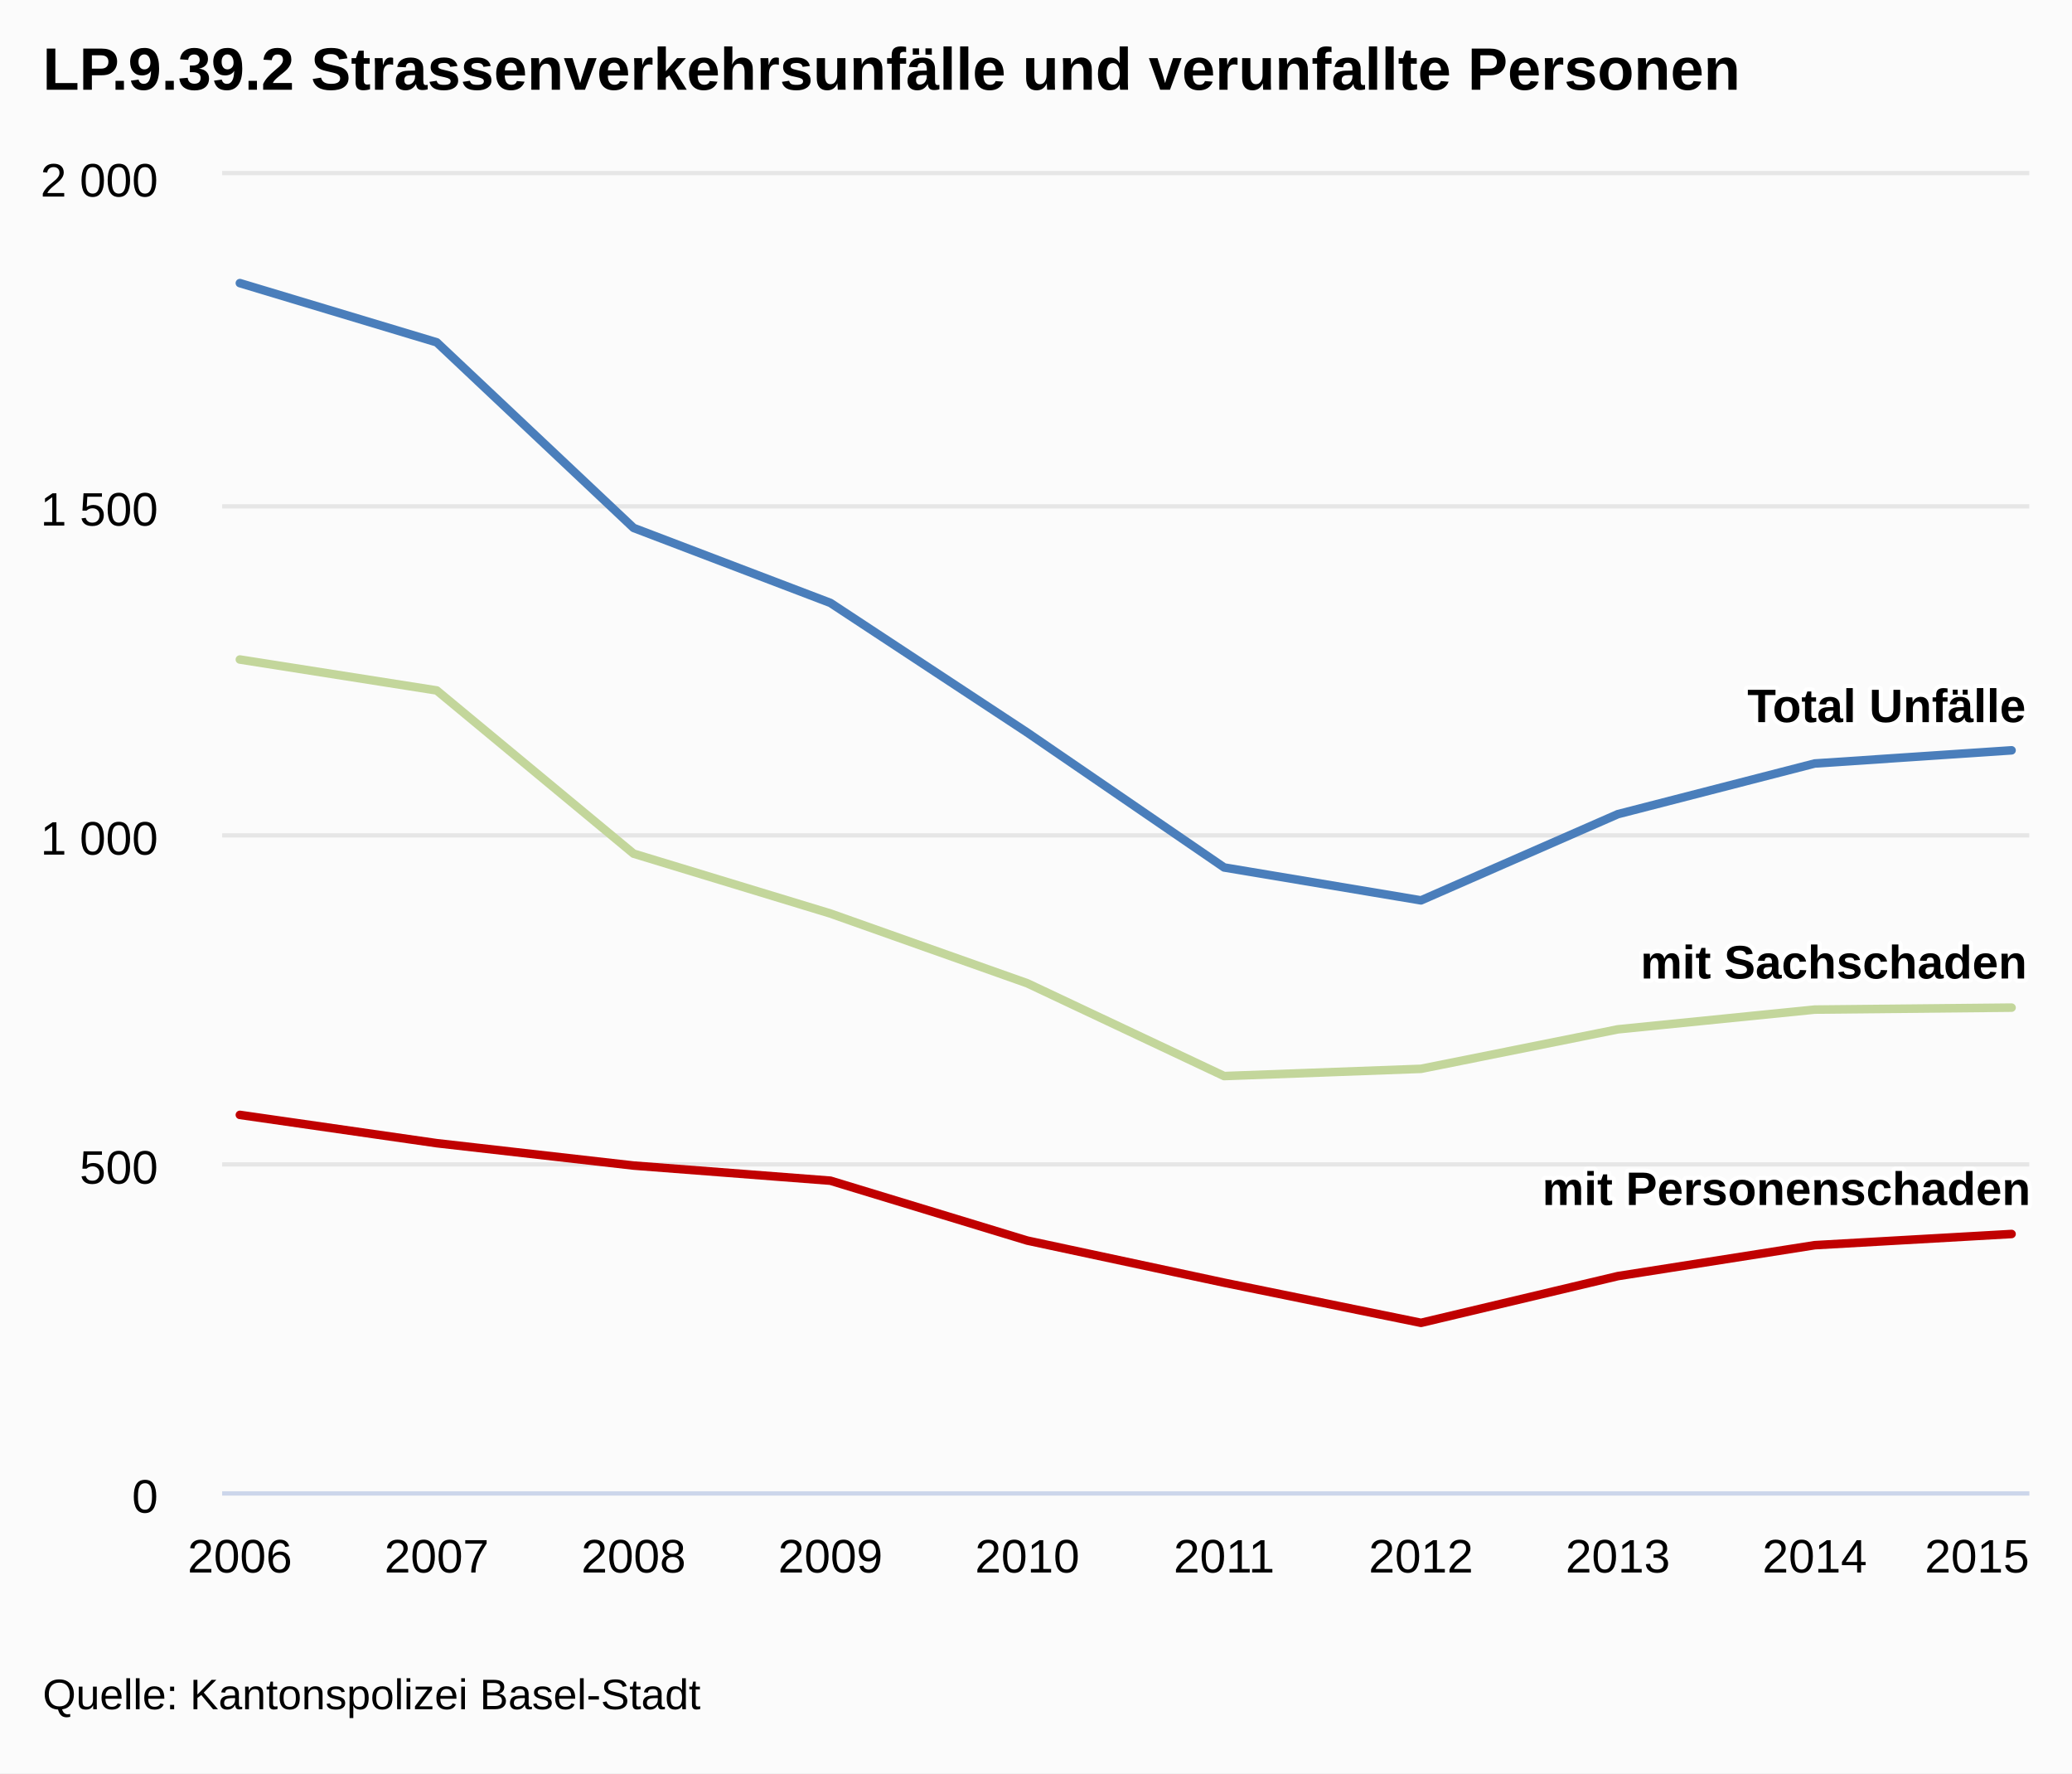
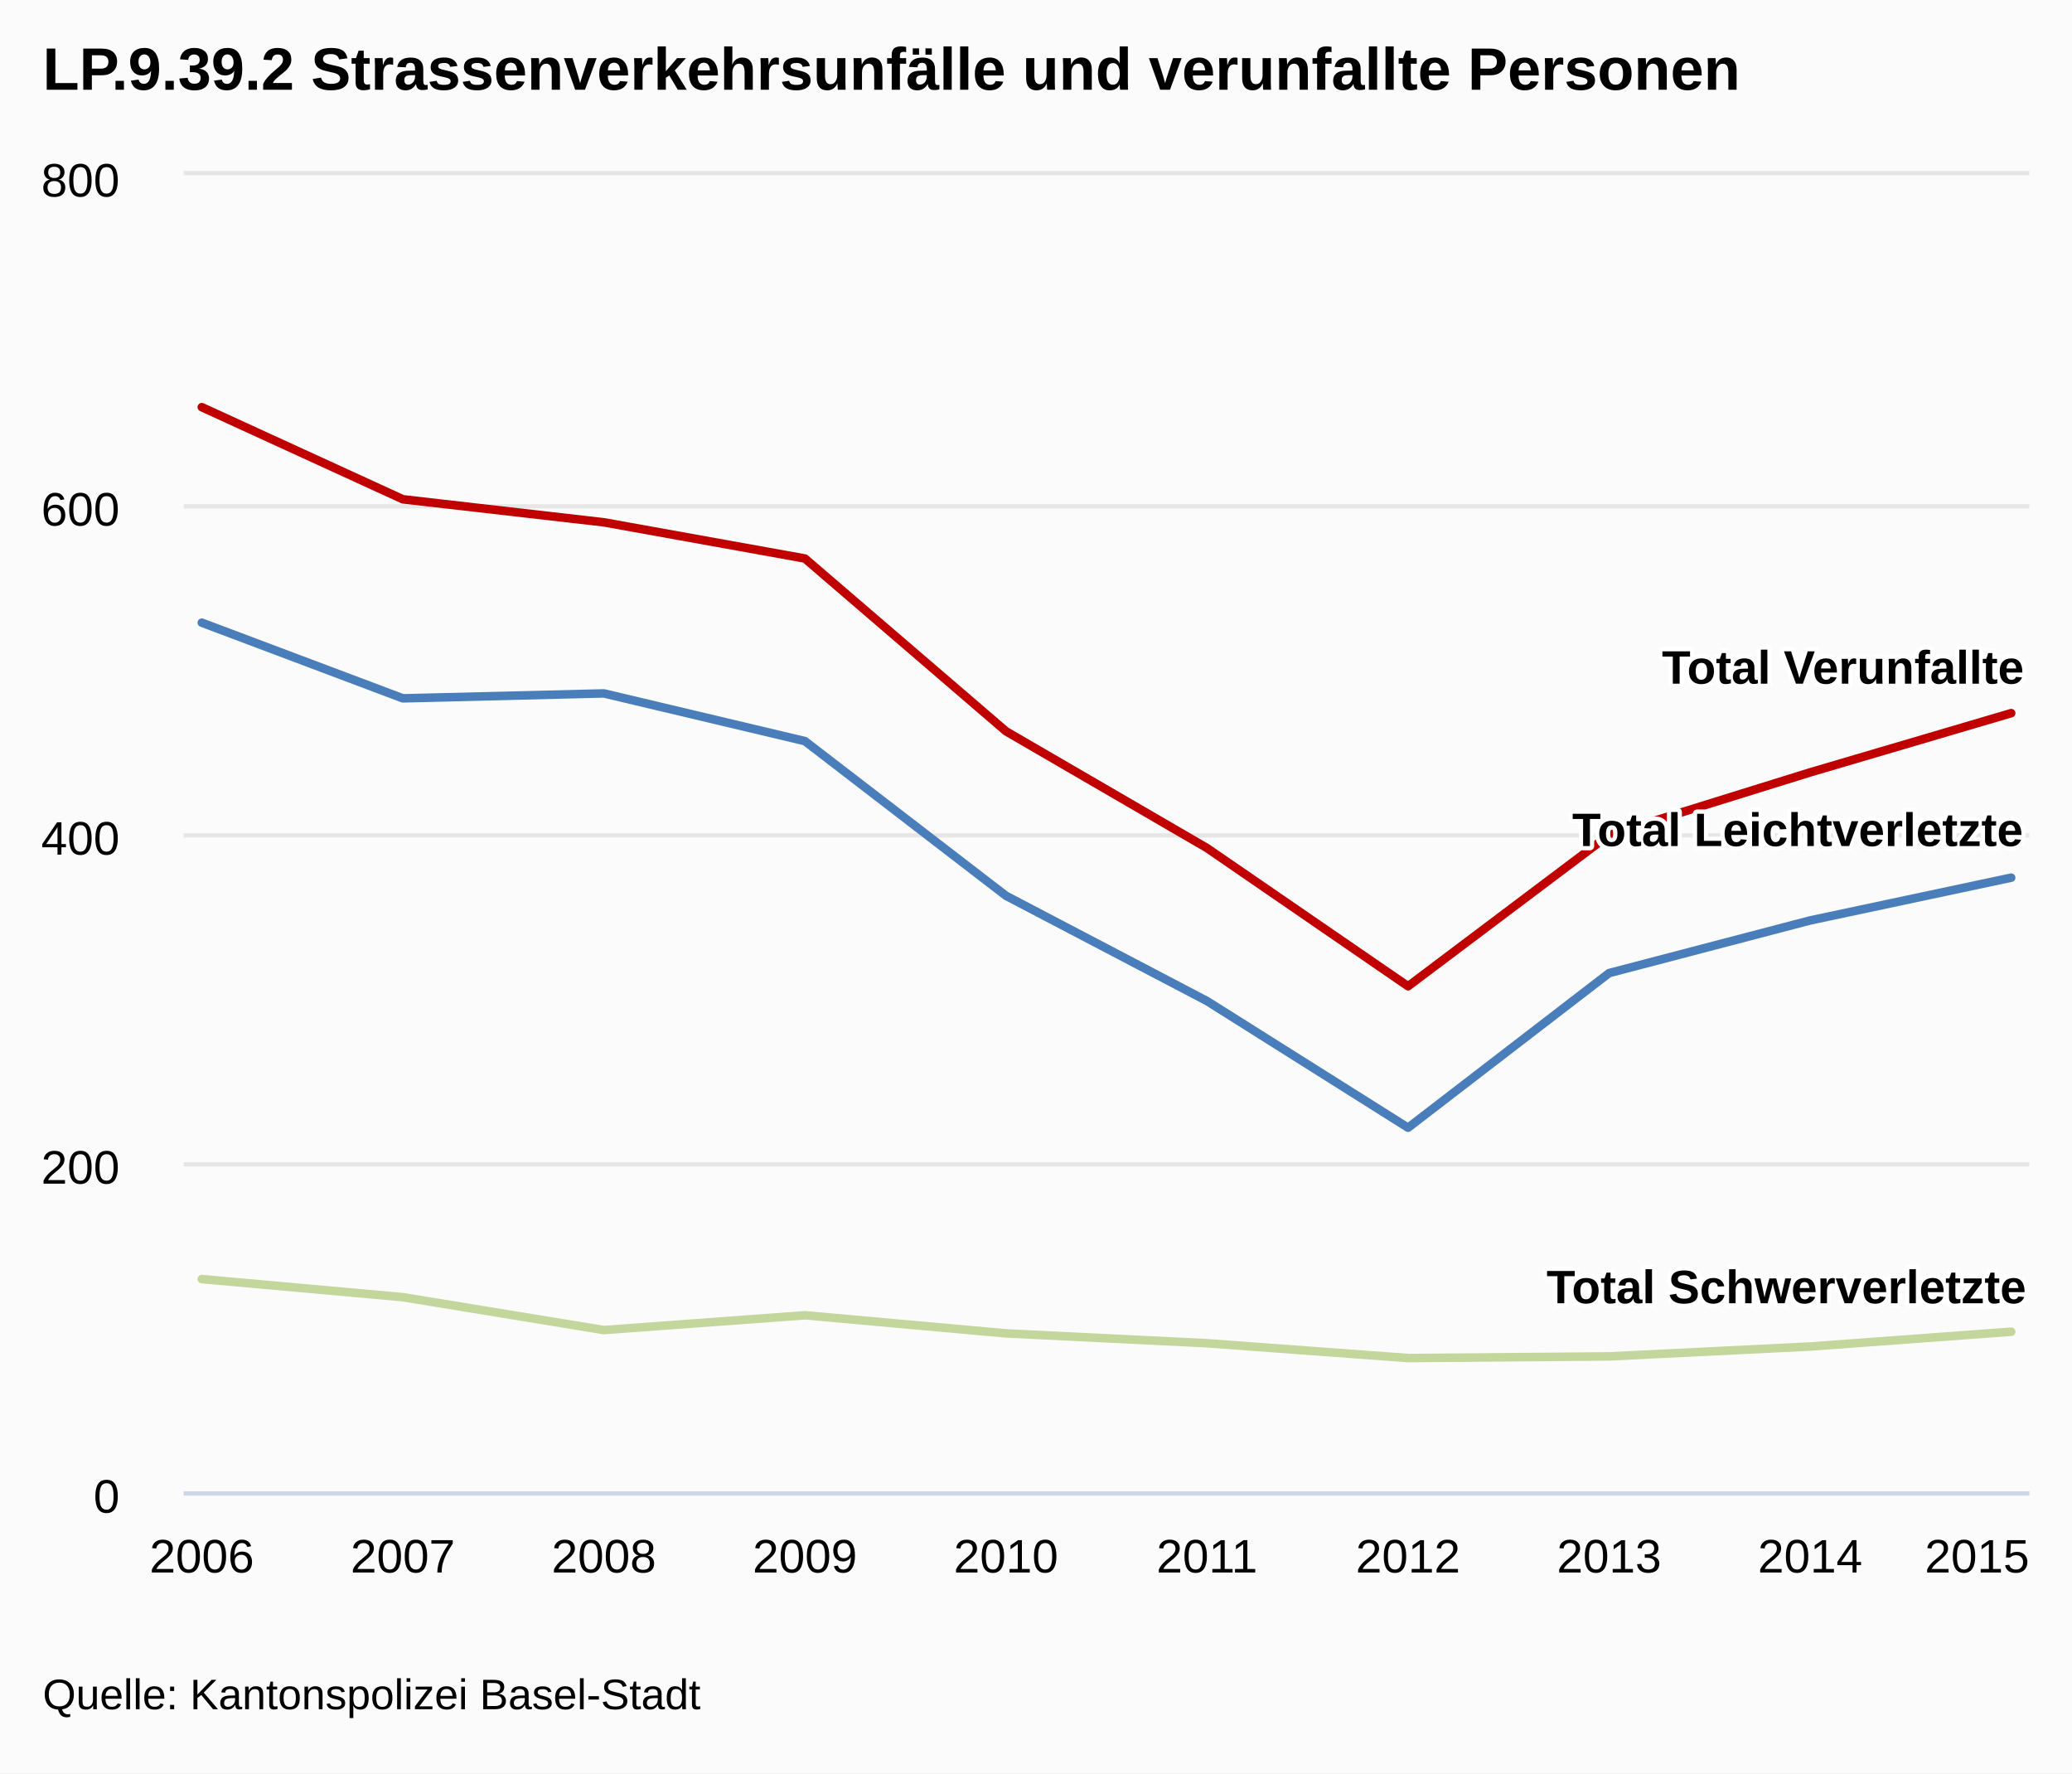
<svg xmlns="http://www.w3.org/2000/svg" class="highcharts-root" viewBox="0 0 485 415" font-family="Arial" font-size="12">
  <defs>
    <clipPath id="a">
-       <path fill="none" d="M0 0h423v308H0z" />
+       <path fill="none" d="M0 0h432v308H0z" />
    </clipPath>
  </defs>
  <rect fill="#fbfbfb" class="highcharts-background" width="485" height="415" rx="0" ry="0" />
-   <path fill="none" class="highcharts-plot-background" d="M52 41h423v308H52z" />
+   <path fill="none" class="highcharts-plot-background" d="M43 41h432v308H43z" />
  <g class="highcharts-grid highcharts-xaxis-grid">
-     <path fill="none" class="highcharts-grid-line" d="M55.5 41v308m46-308v308m46-308v308m46-308v308m46-308v308m47-308v308m46-308v308m46-308v308m46-308v308m46-308v308" />
+     <path fill="none" class="highcharts-grid-line" d="M46.5 41v308m47-308v308m47-308v308m47-308v308m47-308v308m48-308v308m47-308v308m47-308v308m47-308v308m47-308v308" />
  </g>
  <g class="highcharts-grid highcharts-yaxis-grid">
-     <path fill="none" stroke="#e6e6e6" class="highcharts-grid-line" d="M52 349.5h423m-423-77h423m-423-77h423m-423-77h423m-423-78h423" />
+     <path fill="none" stroke="#e6e6e6" class="highcharts-grid-line" d="M43 349.5h432m-432-77h432m-432-77h432m-432-77h432m-432-78h432" />
  </g>
-   <path fill="none" class="highcharts-plot-border" d="M52 41h423v308H52z" />
+   <path fill="none" class="highcharts-plot-border" d="M43 41h432v308H43z" />
  <g class="highcharts-axis highcharts-xaxis">
-     <path fill="none" class="highcharts-axis-line" stroke="#ccd6eb" d="M52 349.5h423" />
+     <path fill="none" class="highcharts-axis-line" stroke="#ccd6eb" d="M43 349.5h432" />
  </g>
  <g class="highcharts-axis highcharts-yaxis">
-     <path fill="none" class="highcharts-axis-line" d="M52 41v308" />
+     <path fill="none" class="highcharts-axis-line" d="M43 41v308" />
  </g>
  <g class="highcharts-series-group">
-     <g class="highcharts-series highcharts-series-0 highcharts-line-series highcharts-color-undefined" transform="translate(52 41)" clip-path="url(#a)">
-       <path fill="none" d="M4.147 219.912l46.078 6.622 46.079 5.236 46.078 3.542 46.079 14.014 46.078 9.856 46.079 9.394 46.078-10.934 46.079-7.238 46.078-2.618" class="highcharts-graph" stroke="#c00000" stroke-width="2" stroke-linejoin="round" stroke-linecap="round" />
-       <path fill="none" d="M-5.853 219.912h10l46.078 6.622 46.079 5.236 46.078 3.542 46.079 14.014 46.078 9.856 46.079 9.394 46.078-10.934 46.079-7.238 46.078-2.618h10" stroke-linejoin="round" stroke="rgba(192,192,192,0)" stroke-width="22" class="highcharts-tracker" />
+     <g class="highcharts-series highcharts-series-0 highcharts-line-series highcharts-color-undefined" transform="translate(43 41)" clip-path="url(#a)">
+       <path fill="none" d="M4.235 54.285l47.06 21.56 47.058 5.39 47.059 8.47 47.059 40.425 47.058 27.335 47.06 32.34 47.058-35.42 47.059-14.63 47.059-13.86" class="highcharts-graph" stroke="#c00000" stroke-width="2" stroke-linejoin="round" stroke-linecap="round" />
+       <path fill="none" d="M-5.765 54.285h10l47.06 21.56 47.058 5.39 47.059 8.47 47.059 40.425 47.058 27.335 47.06 32.34 47.058-35.42 47.059-14.63 47.059-13.86h10" stroke-linejoin="round" stroke="rgba(192,192,192,0)" stroke-width="22" class="highcharts-tracker" />
    </g>
-     <g class="highcharts-series highcharts-series-1 highcharts-line-series highcharts-color-undefined" transform="translate(52 41)" clip-path="url(#a)">
-       <path fill="none" d="M4.147 113.344l46.078 7.238 46.079 38.192 46.078 14.014 46.079 16.324 46.078 21.714 46.079-1.694 46.078-9.24 46.079-4.62 46.078-.462" class="highcharts-graph" stroke="#c3d69b" stroke-width="2" stroke-linejoin="round" stroke-linecap="round" />
-       <path fill="none" d="M-5.853 113.344h10l46.078 7.238 46.079 38.192 46.078 14.014 46.079 16.324 46.078 21.714 46.079-1.694 46.078-9.24 46.079-4.62 46.078-.462h10" stroke-linejoin="round" stroke="rgba(192,192,192,0)" stroke-width="22" class="highcharts-tracker" />
+     <g class="highcharts-series highcharts-series-1 highcharts-line-series highcharts-color-undefined" transform="translate(43 41)" clip-path="url(#a)">
+       <path fill="none" d="M4.235 258.335l47.06 4.235 47.058 7.7 47.059-3.465 47.059 4.235 47.058 2.31 47.06 3.465 47.058-.385 47.059-2.31 47.059-3.465" class="highcharts-graph" stroke="#c3d69b" stroke-width="2" stroke-linejoin="round" stroke-linecap="round" />
+       <path fill="none" d="M-5.765 258.335h10l47.06 4.235 47.058 7.7 47.059-3.465 47.059 4.235 47.058 2.31 47.06 3.465 47.058-.385 47.059-2.31 47.059-3.465h10" stroke-linejoin="round" stroke="rgba(192,192,192,0)" stroke-width="22" class="highcharts-tracker" />
    </g>
-     <g class="highcharts-series highcharts-series-2 highcharts-line-series highcharts-color-undefined" transform="translate(52 41)" clip-path="url(#a)">
-       <path fill="none" d="M4.147 25.256l46.078 13.86 46.079 43.428 46.078 17.556 46.079 30.338 46.078 31.57 46.079 7.7 46.078-20.174 46.079-11.858 46.078-3.08" class="highcharts-graph" stroke="#4a7ebb" stroke-width="2" stroke-linejoin="round" stroke-linecap="round" />
-       <path fill="none" d="M-5.853 25.256h10l46.078 13.86 46.079 43.428 46.078 17.556 46.079 30.338 46.078 31.57 46.079 7.7 46.078-20.174 46.079-11.858 46.078-3.08h10" stroke-linejoin="round" stroke="rgba(192,192,192,0)" stroke-width="22" class="highcharts-tracker" />
+     <g class="highcharts-series highcharts-series-2 highcharts-line-series highcharts-color-undefined" transform="translate(43 41)" clip-path="url(#a)">
+       <path fill="none" d="M4.235 104.72l47.06 17.71 47.058-1.155 47.059 11.165 47.059 36.19 47.058 24.64 47.06 29.645 47.058-36.19 47.059-12.32 47.059-10.01" class="highcharts-graph" stroke="#4a7ebb" stroke-width="2" stroke-linejoin="round" stroke-linecap="round" />
+       <path fill="none" d="M-5.765 104.72h10l47.06 17.71 47.058-1.155 47.059 11.165 47.059 36.19 47.058 24.64 47.06 29.645 47.058-36.19 47.059-12.32 47.059-10.01h10" stroke-linejoin="round" stroke="rgba(192,192,192,0)" stroke-width="22" class="highcharts-tracker" />
    </g>
  </g>
  <text x="10" class="highcharts-title" y="21" color="#000" font-size="14" font-weight="700">
    <tspan>LP.9.39.2 Strassenverkehrsunfälle und verunfallte Personen</tspan>
  </text>
  <g class="highcharts-data-labels highcharts-series-0 highcharts-line-series highcharts-color-undefined">
-     <text x="5" style="text-outline:1px contrast" y="16" font-size="11" font-weight="700" color="#000" transform="translate(356 266)" class="highcharts-label highcharts-data-label highcharts-data-label-color-undefined">
-       <tspan x="5" y="16" class="highcharts-text-outline" fill="#FFF" stroke="#FFF" stroke-width="2" stroke-linejoin="round">mit Personenschaden</tspan>
-       <tspan x="5" y="16">mit Personenschaden</tspan>
+     <text x="5" style="text-outline:1px contrast" y="16" font-size="11" font-weight="700" color="#000" transform="translate(384 144)" class="highcharts-label highcharts-data-label highcharts-data-label-color-undefined">
+       <tspan x="5" y="16" class="highcharts-text-outline" fill="#FFF" stroke="#FFF" stroke-width="2" stroke-linejoin="round">Total Verunfallte</tspan>
+       <tspan x="5" y="16">Total Verunfallte</tspan>
    </text>
  </g>
  <g class="highcharts-data-labels highcharts-series-1 highcharts-line-series highcharts-color-undefined">
-     <text x="5" style="text-outline:1px contrast" y="16" font-size="11" font-weight="700" color="#000" transform="translate(379 213)" class="highcharts-label highcharts-data-label highcharts-data-label-color-undefined">
-       <tspan x="5" y="16" class="highcharts-text-outline" fill="#FFF" stroke="#FFF" stroke-width="2" stroke-linejoin="round">mit Sachschaden</tspan>
-       <tspan x="5" y="16">mit Sachschaden</tspan>
+     <text x="5" style="text-outline:1px contrast" y="16" font-size="11" font-weight="700" color="#000" transform="translate(357 289)" class="highcharts-label highcharts-data-label highcharts-data-label-color-undefined">
+       <tspan x="5" y="16" class="highcharts-text-outline" fill="#FFF" stroke="#FFF" stroke-width="2" stroke-linejoin="round">Total Schwerverletzte</tspan>
+       <tspan x="5" y="16">Total Schwerverletzte</tspan>
    </text>
  </g>
  <g class="highcharts-data-labels highcharts-series-2 highcharts-line-series highcharts-color-undefined">
-     <text x="5" style="text-outline:1px contrast" y="16" font-size="11" font-weight="700" color="#000" transform="translate(404 153)" class="highcharts-label highcharts-data-label highcharts-data-label-color-undefined">
-       <tspan x="5" y="16" class="highcharts-text-outline" fill="#FFF" stroke="#FFF" stroke-width="2" stroke-linejoin="round">Total Unfälle</tspan>
-       <tspan x="5" y="16">Total Unfälle</tspan>
+     <text x="5" style="text-outline:1px contrast" y="16" font-size="11" font-weight="700" color="#000" transform="translate(363 182)" class="highcharts-label highcharts-data-label highcharts-data-label-color-undefined">
+       <tspan x="5" y="16" class="highcharts-text-outline" fill="#FFF" stroke="#FFF" stroke-width="2" stroke-linejoin="round">Total Leichtverletzte</tspan>
+       <tspan x="5" y="16">Total Leichtverletzte</tspan>
    </text>
  </g>
  <g class="highcharts-axis-labels highcharts-xaxis-labels" text-anchor="middle" color="#000" cursor="default" font-size="11">
-     <text x="56.147" y="368">
+     <text x="47.235" y="368">
            2006
        </text>
-     <text x="102.225" y="368">
+     <text x="94.294" y="368">
            2007
        </text>
-     <text x="148.304" y="368">
+     <text x="141.353" y="368">
            2008
        </text>
-     <text x="194.382" y="368">
+     <text x="188.412" y="368">
            2009
        </text>
-     <text x="240.461" y="368">
+     <text x="235.471" y="368">
            2010
        </text>
-     <text x="286.539" y="368">
+     <text x="282.529" y="368">
            2011
        </text>
-     <text x="332.618" y="368">
+     <text x="329.588" y="368">
            2012
        </text>
-     <text x="378.696" y="368">
+     <text x="376.647" y="368">
            2013
        </text>
-     <text x="424.775" y="368">
+     <text x="423.706" y="368">
            2014
        </text>
    <text x="462.781" y="368">
            2015
        </text>
  </g>
  <g class="highcharts-axis-labels highcharts-yaxis-labels" text-anchor="end" color="#000" cursor="default" font-size="11">
-     <text x="37" y="354">
+     <text x="28" y="354">
      <tspan>0</tspan>
    </text>
-     <text x="37" y="277">
-       <tspan>500</tspan>
+     <text x="28" y="277">
+       <tspan>200</tspan>
    </text>
-     <text x="37" y="200">
-       <tspan>1 000</tspan>
+     <text x="28" y="200">
+       <tspan>400</tspan>
    </text>
-     <text x="37" y="123">
-       <tspan>1 500</tspan>
+     <text x="28" y="123">
+       <tspan>600</tspan>
    </text>
-     <text x="37" y="46">
-       <tspan>2 000</tspan>
+     <text x="28" y="46">
+       <tspan>800</tspan>
    </text>
  </g>
  <text x="10" class="highcharts-credits" y="400" cursor="default" color="#000" font-size="10">
    <tspan>Quelle: Kantonspolizei Basel-Stadt</tspan>
  </text>
</svg>
